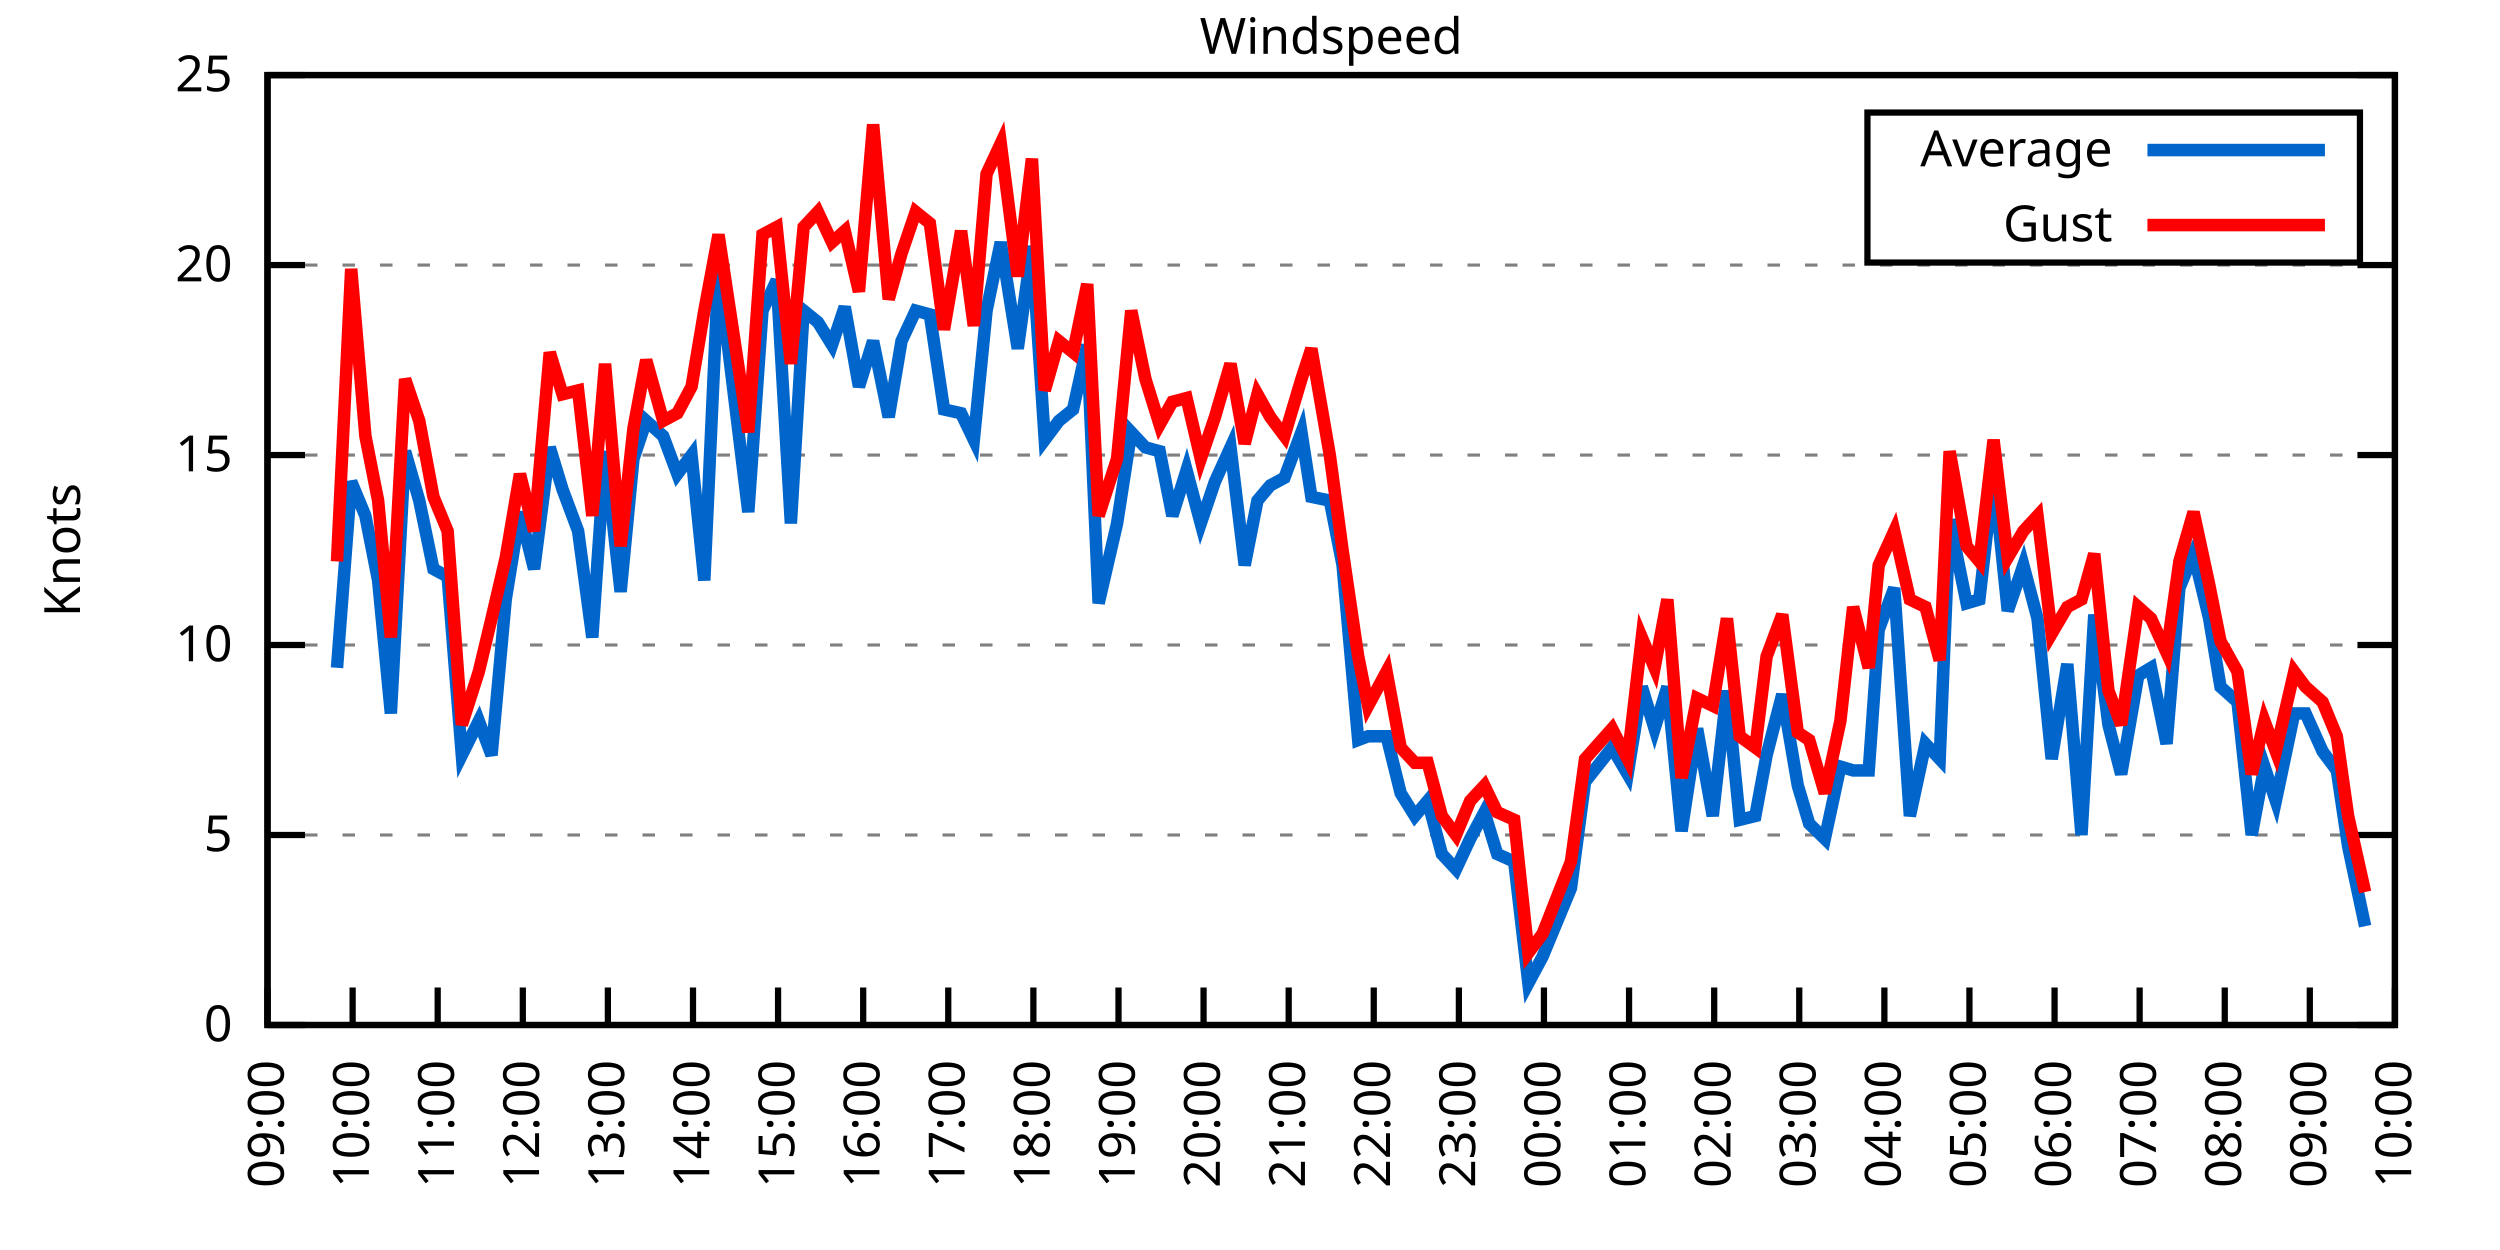
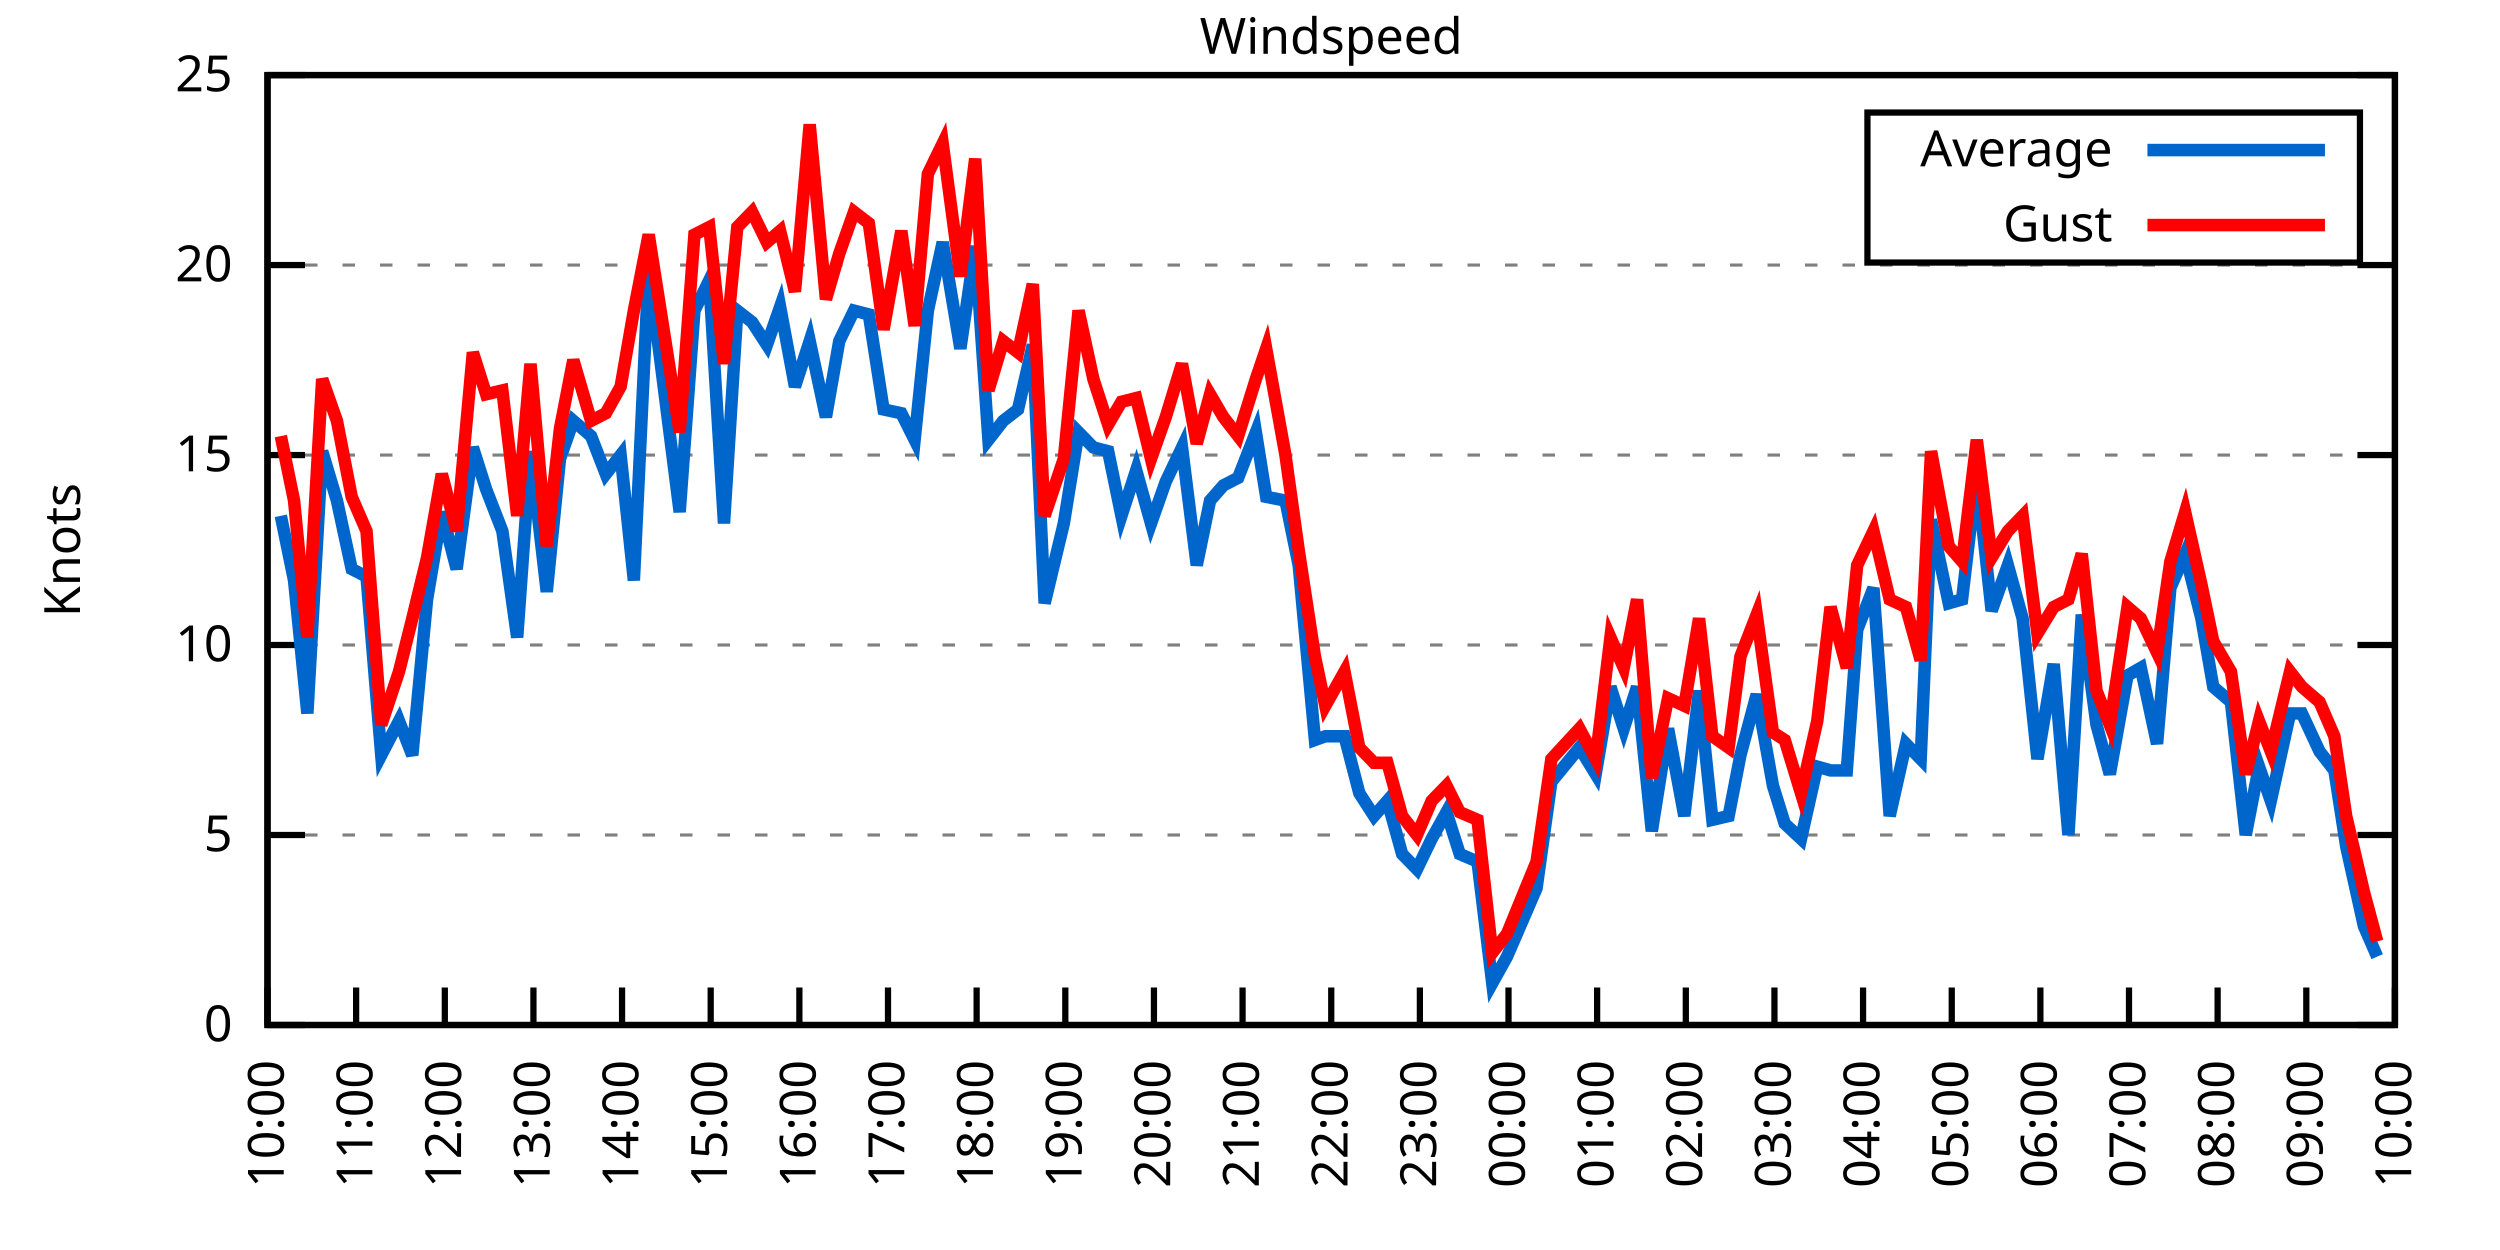
<svg xmlns="http://www.w3.org/2000/svg" xmlns:xlink="http://www.w3.org/1999/xlink" width="400" height="200" viewBox="0 0 400 200">
  <g id="gnuplot_canvas">
    <rect x="0" y="0" width="400" height="200" fill="none" />
    <defs>
      <circle id="gpDot" r="0.5" stroke-width="0.5" stroke="currentColor" />
      <path id="gpPt0" stroke-width="0.333" stroke="currentColor" d="M-1,0 h2 M0,-1 v2" />
      <path id="gpPt1" stroke-width="0.333" stroke="currentColor" d="M-1,-1 L1,1 M1,-1 L-1,1" />
      <path id="gpPt2" stroke-width="0.333" stroke="currentColor" d="M-1,0 L1,0 M0,-1 L0,1 M-1,-1 L1,1 M-1,1 L1,-1" />
      <rect id="gpPt3" stroke-width="0.333" stroke="currentColor" x="-1" y="-1" width="2" height="2" />
      <rect id="gpPt4" stroke-width="0.333" stroke="currentColor" fill="currentColor" x="-1" y="-1" width="2" height="2" />
      <circle id="gpPt5" stroke-width="0.333" stroke="currentColor" cx="0" cy="0" r="1" />
      <use xlink:href="#gpPt5" id="gpPt6" fill="currentColor" stroke="none" />
      <path id="gpPt7" stroke-width="0.333" stroke="currentColor" d="M0,-1.33 L-1.33,0.67 L1.33,0.67 z" />
      <use xlink:href="#gpPt7" id="gpPt8" fill="currentColor" stroke="none" />
      <use xlink:href="#gpPt7" id="gpPt9" stroke="currentColor" transform="rotate(180)" />
      <use xlink:href="#gpPt9" id="gpPt10" fill="currentColor" stroke="none" />
      <use xlink:href="#gpPt3" id="gpPt11" stroke="currentColor" transform="rotate(45)" />
      <use xlink:href="#gpPt11" id="gpPt12" fill="currentColor" stroke="none" />
      <path id="gpPt13" stroke-width="0.333" stroke="currentColor" d="M0,1.330 L1.265,0.411 L0.782,-1.067 L-0.782,-1.076 L-1.265,0.411 z" />
      <use xlink:href="#gpPt13" id="gpPt14" fill="currentColor" stroke="none" />
      <filter id="textbox" filterUnits="objectBoundingBox" x="0" y="0" height="1" width="1">
        <feFlood flood-color="white" flood-opacity="1" result="bgnd" />
        <feComposite in="SourceGraphic" in2="bgnd" operator="atop" />
      </filter>
      <filter id="greybox" filterUnits="objectBoundingBox" x="0" y="0" height="1" width="1">
        <feFlood flood-color="lightgrey" flood-opacity="1" result="grey" />
        <feComposite in="SourceGraphic" in2="grey" operator="atop" />
      </filter>
    </defs>
    <g fill="none" color="white" stroke="currentColor" stroke-width="1.00" stroke-linecap="butt" stroke-linejoin="miter">
</g>
    <g fill="none" color="black" stroke="currentColor" stroke-width="1.00" stroke-linecap="butt" stroke-linejoin="miter">
      <g stroke="none" shape-rendering="crispEdges">
        <polygon fill="rgb(255, 255, 255)" points="42.80,164.00 383.18,164.00 383.18,12.02 42.80,12.02 " />
      </g>
    </g>
    <g fill="none" color="black" stroke="currentColor" stroke-width="1.00" stroke-linecap="butt" stroke-linejoin="miter">
</g>
    <g fill="none" color="black" stroke="black" stroke-width="0.50" stroke-linecap="butt" stroke-linejoin="miter">
</g>
    <g fill="none" color="gray" stroke="currentColor" stroke-width="0.50" stroke-linecap="butt" stroke-linejoin="miter">
      <path stroke="gray" stroke-dasharray="2,4" class="gridline" d="M42.80,164.00 L383.19,164.00  " />
    </g>
    <g fill="none" color="gray" stroke="gray" stroke-width="1.00" stroke-linecap="butt" stroke-linejoin="miter">
</g>
    <g fill="none" color="black" stroke="currentColor" stroke-width="1.00" stroke-linecap="butt" stroke-linejoin="miter">
      <path stroke="black" d="M42.80,164.00 L48.80,164.00 M383.19,164.00 L377.19,164.00  " />
      <g transform="translate(37.20,166.60)" stroke="none" fill="black" font-family="Sans" font-size="8.00" text-anchor="end">
        <text>
          <tspan font-family="Sans"> 0</tspan>
        </text>
      </g>
    </g>
    <g fill="none" color="black" stroke="currentColor" stroke-width="1.00" stroke-linecap="butt" stroke-linejoin="miter">
</g>
    <g fill="none" color="black" stroke="black" stroke-width="0.50" stroke-linecap="butt" stroke-linejoin="miter">
</g>
    <g fill="none" color="gray" stroke="currentColor" stroke-width="0.50" stroke-linecap="butt" stroke-linejoin="miter">
      <path stroke="gray" stroke-dasharray="2,4" class="gridline" d="M42.80,133.60 L383.19,133.60  " />
    </g>
    <g fill="none" color="gray" stroke="gray" stroke-width="1.00" stroke-linecap="butt" stroke-linejoin="miter">
</g>
    <g fill="none" color="black" stroke="currentColor" stroke-width="1.00" stroke-linecap="butt" stroke-linejoin="miter">
      <path stroke="black" d="M42.80,133.60 L48.80,133.60 M383.19,133.60 L377.19,133.60  " />
      <g transform="translate(37.20,136.20)" stroke="none" fill="black" font-family="Sans" font-size="8.00" text-anchor="end">
        <text>
          <tspan font-family="Sans"> 5</tspan>
        </text>
      </g>
    </g>
    <g fill="none" color="black" stroke="currentColor" stroke-width="1.00" stroke-linecap="butt" stroke-linejoin="miter">
</g>
    <g fill="none" color="black" stroke="black" stroke-width="0.50" stroke-linecap="butt" stroke-linejoin="miter">
</g>
    <g fill="none" color="gray" stroke="currentColor" stroke-width="0.50" stroke-linecap="butt" stroke-linejoin="miter">
      <path stroke="gray" stroke-dasharray="2,4" class="gridline" d="M42.80,103.20 L383.19,103.20  " />
    </g>
    <g fill="none" color="gray" stroke="gray" stroke-width="1.00" stroke-linecap="butt" stroke-linejoin="miter">
</g>
    <g fill="none" color="black" stroke="currentColor" stroke-width="1.00" stroke-linecap="butt" stroke-linejoin="miter">
      <path stroke="black" d="M42.80,103.20 L48.80,103.20 M383.19,103.20 L377.19,103.20  " />
      <g transform="translate(37.20,105.80)" stroke="none" fill="black" font-family="Sans" font-size="8.00" text-anchor="end">
        <text>
          <tspan font-family="Sans"> 10</tspan>
        </text>
      </g>
    </g>
    <g fill="none" color="black" stroke="currentColor" stroke-width="1.00" stroke-linecap="butt" stroke-linejoin="miter">
</g>
    <g fill="none" color="black" stroke="black" stroke-width="0.50" stroke-linecap="butt" stroke-linejoin="miter">
</g>
    <g fill="none" color="gray" stroke="currentColor" stroke-width="0.50" stroke-linecap="butt" stroke-linejoin="miter">
      <path stroke="gray" stroke-dasharray="2,4" class="gridline" d="M42.80,72.81 L383.19,72.81  " />
    </g>
    <g fill="none" color="gray" stroke="gray" stroke-width="1.00" stroke-linecap="butt" stroke-linejoin="miter">
</g>
    <g fill="none" color="black" stroke="currentColor" stroke-width="1.00" stroke-linecap="butt" stroke-linejoin="miter">
      <path stroke="black" d="M42.80,72.81 L48.80,72.81 M383.19,72.81 L377.19,72.81  " />
      <g transform="translate(37.20,75.41)" stroke="none" fill="black" font-family="Sans" font-size="8.00" text-anchor="end">
        <text>
          <tspan font-family="Sans"> 15</tspan>
        </text>
      </g>
    </g>
    <g fill="none" color="black" stroke="currentColor" stroke-width="1.00" stroke-linecap="butt" stroke-linejoin="miter">
</g>
    <g fill="none" color="black" stroke="black" stroke-width="0.50" stroke-linecap="butt" stroke-linejoin="miter">
</g>
    <g fill="none" color="gray" stroke="currentColor" stroke-width="0.50" stroke-linecap="butt" stroke-linejoin="miter">
      <path stroke="gray" stroke-dasharray="2,4" class="gridline" d="M42.80,42.41 L383.19,42.41  " />
    </g>
    <g fill="none" color="gray" stroke="gray" stroke-width="1.00" stroke-linecap="butt" stroke-linejoin="miter">
</g>
    <g fill="none" color="black" stroke="currentColor" stroke-width="1.00" stroke-linecap="butt" stroke-linejoin="miter">
      <path stroke="black" d="M42.80,42.41 L48.80,42.41 M383.19,42.41 L377.19,42.41  " />
      <g transform="translate(37.20,45.01)" stroke="none" fill="black" font-family="Sans" font-size="8.00" text-anchor="end">
        <text>
          <tspan font-family="Sans"> 20</tspan>
        </text>
      </g>
    </g>
    <g fill="none" color="black" stroke="currentColor" stroke-width="1.00" stroke-linecap="butt" stroke-linejoin="miter">
</g>
    <g fill="none" color="black" stroke="black" stroke-width="0.50" stroke-linecap="butt" stroke-linejoin="miter">
</g>
    <g fill="none" color="gray" stroke="currentColor" stroke-width="0.50" stroke-linecap="butt" stroke-linejoin="miter">
      <path stroke="gray" stroke-dasharray="2,4" class="gridline" d="M42.80,12.01 L383.19,12.01  " />
    </g>
    <g fill="none" color="gray" stroke="gray" stroke-width="1.00" stroke-linecap="butt" stroke-linejoin="miter">
</g>
    <g fill="none" color="black" stroke="currentColor" stroke-width="1.00" stroke-linecap="butt" stroke-linejoin="miter">
      <path stroke="black" d="M42.80,12.01 L48.80,12.01 M383.19,12.01 L377.19,12.01  " />
      <g transform="translate(37.20,14.61)" stroke="none" fill="black" font-family="Sans" font-size="8.00" text-anchor="end">
        <text>
          <tspan font-family="Sans"> 25</tspan>
        </text>
      </g>
    </g>
    <g fill="none" color="black" stroke="currentColor" stroke-width="1.00" stroke-linecap="butt" stroke-linejoin="miter">
      <path stroke="black" d="M42.80,164.00 L42.80,158.00  " />
      <g transform="translate(45.40,169.60) rotate(270.00)" stroke="none" fill="black" font-family="Sans" font-size="8.00" text-anchor="end">
        <text>
-           <tspan font-family="Sans">09:00</tspan>
-         </text>
-       </g>
-     </g>
-     <g fill="none" color="black" stroke="currentColor" stroke-width="1.00" stroke-linecap="butt" stroke-linejoin="miter">
-       <path stroke="black" d="M56.42,164.00 L56.42,158.00  " />
-       <g transform="translate(59.02,169.60) rotate(270.00)" stroke="none" fill="black" font-family="Sans" font-size="8.00" text-anchor="end">
-         <text>
          <tspan font-family="Sans">10:00</tspan>
        </text>
      </g>
    </g>
    <g fill="none" color="black" stroke="currentColor" stroke-width="1.00" stroke-linecap="butt" stroke-linejoin="miter">
-       <path stroke="black" d="M70.03,164.00 L70.03,158.00  " />
-       <g transform="translate(72.63,169.60) rotate(270.00)" stroke="none" fill="black" font-family="Sans" font-size="8.00" text-anchor="end">
+       <path stroke="black" d="M56.98,164.00 L56.98,158.00  " />
+       <g transform="translate(59.58,169.60) rotate(270.00)" stroke="none" fill="black" font-family="Sans" font-size="8.00" text-anchor="end">
        <text>
          <tspan font-family="Sans">11:00</tspan>
        </text>
      </g>
    </g>
    <g fill="none" color="black" stroke="currentColor" stroke-width="1.00" stroke-linecap="butt" stroke-linejoin="miter">
-       <path stroke="black" d="M83.65,164.00 L83.65,158.00  " />
-       <g transform="translate(86.25,169.60) rotate(270.00)" stroke="none" fill="black" font-family="Sans" font-size="8.00" text-anchor="end">
+       <path stroke="black" d="M71.17,164.00 L71.17,158.00  " />
+       <g transform="translate(73.77,169.60) rotate(270.00)" stroke="none" fill="black" font-family="Sans" font-size="8.00" text-anchor="end">
        <text>
          <tspan font-family="Sans">12:00</tspan>
        </text>
      </g>
    </g>
    <g fill="none" color="black" stroke="currentColor" stroke-width="1.00" stroke-linecap="butt" stroke-linejoin="miter">
-       <path stroke="black" d="M97.26,164.00 L97.26,158.00  " />
-       <g transform="translate(99.86,169.60) rotate(270.00)" stroke="none" fill="black" font-family="Sans" font-size="8.00" text-anchor="end">
+       <path stroke="black" d="M85.35,164.00 L85.35,158.00  " />
+       <g transform="translate(87.95,169.60) rotate(270.00)" stroke="none" fill="black" font-family="Sans" font-size="8.00" text-anchor="end">
        <text>
          <tspan font-family="Sans">13:00</tspan>
        </text>
      </g>
    </g>
    <g fill="none" color="black" stroke="currentColor" stroke-width="1.00" stroke-linecap="butt" stroke-linejoin="miter">
-       <path stroke="black" d="M110.88,164.00 L110.88,158.00  " />
-       <g transform="translate(113.48,169.60) rotate(270.00)" stroke="none" fill="black" font-family="Sans" font-size="8.00" text-anchor="end">
+       <path stroke="black" d="M99.53,164.00 L99.53,158.00  " />
+       <g transform="translate(102.13,169.60) rotate(270.00)" stroke="none" fill="black" font-family="Sans" font-size="8.00" text-anchor="end">
        <text>
          <tspan font-family="Sans">14:00</tspan>
        </text>
      </g>
    </g>
    <g fill="none" color="black" stroke="currentColor" stroke-width="1.00" stroke-linecap="butt" stroke-linejoin="miter">
-       <path stroke="black" d="M124.49,164.00 L124.49,158.00  " />
-       <g transform="translate(127.09,169.60) rotate(270.00)" stroke="none" fill="black" font-family="Sans" font-size="8.00" text-anchor="end">
+       <path stroke="black" d="M113.71,164.00 L113.71,158.00  " />
+       <g transform="translate(116.31,169.60) rotate(270.00)" stroke="none" fill="black" font-family="Sans" font-size="8.00" text-anchor="end">
        <text>
          <tspan font-family="Sans">15:00</tspan>
        </text>
      </g>
    </g>
    <g fill="none" color="black" stroke="currentColor" stroke-width="1.00" stroke-linecap="butt" stroke-linejoin="miter">
-       <path stroke="black" d="M138.11,164.00 L138.11,158.00  " />
-       <g transform="translate(140.71,169.60) rotate(270.00)" stroke="none" fill="black" font-family="Sans" font-size="8.00" text-anchor="end">
+       <path stroke="black" d="M127.90,164.00 L127.90,158.00  " />
+       <g transform="translate(130.50,169.60) rotate(270.00)" stroke="none" fill="black" font-family="Sans" font-size="8.00" text-anchor="end">
        <text>
          <tspan font-family="Sans">16:00</tspan>
        </text>
      </g>
    </g>
    <g fill="none" color="black" stroke="currentColor" stroke-width="1.00" stroke-linecap="butt" stroke-linejoin="miter">
-       <path stroke="black" d="M151.72,164.00 L151.72,158.00  " />
-       <g transform="translate(154.32,169.60) rotate(270.00)" stroke="none" fill="black" font-family="Sans" font-size="8.00" text-anchor="end">
+       <path stroke="black" d="M142.08,164.00 L142.08,158.00  " />
+       <g transform="translate(144.68,169.60) rotate(270.00)" stroke="none" fill="black" font-family="Sans" font-size="8.00" text-anchor="end">
        <text>
          <tspan font-family="Sans">17:00</tspan>
        </text>
      </g>
    </g>
    <g fill="none" color="black" stroke="currentColor" stroke-width="1.00" stroke-linecap="butt" stroke-linejoin="miter">
-       <path stroke="black" d="M165.34,164.00 L165.34,158.00  " />
-       <g transform="translate(167.94,169.60) rotate(270.00)" stroke="none" fill="black" font-family="Sans" font-size="8.00" text-anchor="end">
+       <path stroke="black" d="M156.26,164.00 L156.26,158.00  " />
+       <g transform="translate(158.86,169.60) rotate(270.00)" stroke="none" fill="black" font-family="Sans" font-size="8.00" text-anchor="end">
        <text>
          <tspan font-family="Sans">18:00</tspan>
        </text>
      </g>
    </g>
    <g fill="none" color="black" stroke="currentColor" stroke-width="1.00" stroke-linecap="butt" stroke-linejoin="miter">
-       <path stroke="black" d="M178.96,164.00 L178.96,158.00  " />
-       <g transform="translate(181.56,169.60) rotate(270.00)" stroke="none" fill="black" font-family="Sans" font-size="8.00" text-anchor="end">
+       <path stroke="black" d="M170.45,164.00 L170.45,158.00  " />
+       <g transform="translate(173.05,169.60) rotate(270.00)" stroke="none" fill="black" font-family="Sans" font-size="8.00" text-anchor="end">
        <text>
          <tspan font-family="Sans">19:00</tspan>
        </text>
      </g>
    </g>
    <g fill="none" color="black" stroke="currentColor" stroke-width="1.00" stroke-linecap="butt" stroke-linejoin="miter">
-       <path stroke="black" d="M192.57,164.00 L192.57,158.00  " />
-       <g transform="translate(195.17,169.60) rotate(270.00)" stroke="none" fill="black" font-family="Sans" font-size="8.00" text-anchor="end">
+       <path stroke="black" d="M184.63,164.00 L184.63,158.00  " />
+       <g transform="translate(187.23,169.60) rotate(270.00)" stroke="none" fill="black" font-family="Sans" font-size="8.00" text-anchor="end">
        <text>
          <tspan font-family="Sans">20:00</tspan>
        </text>
      </g>
    </g>
    <g fill="none" color="black" stroke="currentColor" stroke-width="1.00" stroke-linecap="butt" stroke-linejoin="miter">
-       <path stroke="black" d="M206.19,164.00 L206.19,158.00  " />
-       <g transform="translate(208.79,169.60) rotate(270.00)" stroke="none" fill="black" font-family="Sans" font-size="8.00" text-anchor="end">
+       <path stroke="black" d="M198.81,164.00 L198.81,158.00  " />
+       <g transform="translate(201.41,169.60) rotate(270.00)" stroke="none" fill="black" font-family="Sans" font-size="8.00" text-anchor="end">
        <text>
          <tspan font-family="Sans">21:00</tspan>
        </text>
      </g>
    </g>
    <g fill="none" color="black" stroke="currentColor" stroke-width="1.00" stroke-linecap="butt" stroke-linejoin="miter">
-       <path stroke="black" d="M219.80,164.00 L219.80,158.00  " />
-       <g transform="translate(222.40,169.60) rotate(270.00)" stroke="none" fill="black" font-family="Sans" font-size="8.00" text-anchor="end">
+       <path stroke="black" d="M213.00,164.00 L213.00,158.00  " />
+       <g transform="translate(215.60,169.60) rotate(270.00)" stroke="none" fill="black" font-family="Sans" font-size="8.00" text-anchor="end">
        <text>
          <tspan font-family="Sans">22:00</tspan>
        </text>
      </g>
    </g>
    <g fill="none" color="black" stroke="currentColor" stroke-width="1.00" stroke-linecap="butt" stroke-linejoin="miter">
-       <path stroke="black" d="M233.42,164.00 L233.42,158.00  " />
-       <g transform="translate(236.02,169.60) rotate(270.00)" stroke="none" fill="black" font-family="Sans" font-size="8.00" text-anchor="end">
+       <path stroke="black" d="M227.18,164.00 L227.18,158.00  " />
+       <g transform="translate(229.78,169.60) rotate(270.00)" stroke="none" fill="black" font-family="Sans" font-size="8.00" text-anchor="end">
        <text>
          <tspan font-family="Sans">23:00</tspan>
        </text>
      </g>
    </g>
    <g fill="none" color="black" stroke="currentColor" stroke-width="1.00" stroke-linecap="butt" stroke-linejoin="miter">
-       <path stroke="black" d="M247.03,164.00 L247.03,158.00  " />
-       <g transform="translate(249.63,169.60) rotate(270.00)" stroke="none" fill="black" font-family="Sans" font-size="8.00" text-anchor="end">
+       <path stroke="black" d="M241.36,164.00 L241.36,158.00  " />
+       <g transform="translate(243.96,169.60) rotate(270.00)" stroke="none" fill="black" font-family="Sans" font-size="8.00" text-anchor="end">
        <text>
          <tspan font-family="Sans">00:00</tspan>
        </text>
      </g>
    </g>
    <g fill="none" color="black" stroke="currentColor" stroke-width="1.00" stroke-linecap="butt" stroke-linejoin="miter">
-       <path stroke="black" d="M260.65,164.00 L260.65,158.00  " />
-       <g transform="translate(263.25,169.60) rotate(270.00)" stroke="none" fill="black" font-family="Sans" font-size="8.00" text-anchor="end">
+       <path stroke="black" d="M255.54,164.00 L255.54,158.00  " />
+       <g transform="translate(258.14,169.60) rotate(270.00)" stroke="none" fill="black" font-family="Sans" font-size="8.00" text-anchor="end">
        <text>
          <tspan font-family="Sans">01:00</tspan>
        </text>
      </g>
    </g>
    <g fill="none" color="black" stroke="currentColor" stroke-width="1.00" stroke-linecap="butt" stroke-linejoin="miter">
-       <path stroke="black" d="M274.27,164.00 L274.27,158.00  " />
-       <g transform="translate(276.87,169.60) rotate(270.00)" stroke="none" fill="black" font-family="Sans" font-size="8.00" text-anchor="end">
+       <path stroke="black" d="M269.73,164.00 L269.73,158.00  " />
+       <g transform="translate(272.33,169.60) rotate(270.00)" stroke="none" fill="black" font-family="Sans" font-size="8.00" text-anchor="end">
        <text>
          <tspan font-family="Sans">02:00</tspan>
        </text>
      </g>
    </g>
    <g fill="none" color="black" stroke="currentColor" stroke-width="1.00" stroke-linecap="butt" stroke-linejoin="miter">
-       <path stroke="black" d="M287.88,164.00 L287.88,158.00  " />
-       <g transform="translate(290.48,169.60) rotate(270.00)" stroke="none" fill="black" font-family="Sans" font-size="8.00" text-anchor="end">
+       <path stroke="black" d="M283.91,164.00 L283.91,158.00  " />
+       <g transform="translate(286.51,169.60) rotate(270.00)" stroke="none" fill="black" font-family="Sans" font-size="8.00" text-anchor="end">
        <text>
          <tspan font-family="Sans">03:00</tspan>
        </text>
      </g>
    </g>
    <g fill="none" color="black" stroke="currentColor" stroke-width="1.00" stroke-linecap="butt" stroke-linejoin="miter">
-       <path stroke="black" d="M301.50,164.00 L301.50,158.00  " />
-       <g transform="translate(304.10,169.60) rotate(270.00)" stroke="none" fill="black" font-family="Sans" font-size="8.00" text-anchor="end">
+       <path stroke="black" d="M298.09,164.00 L298.09,158.00  " />
+       <g transform="translate(300.69,169.60) rotate(270.00)" stroke="none" fill="black" font-family="Sans" font-size="8.00" text-anchor="end">
        <text>
          <tspan font-family="Sans">04:00</tspan>
        </text>
      </g>
    </g>
    <g fill="none" color="black" stroke="currentColor" stroke-width="1.00" stroke-linecap="butt" stroke-linejoin="miter">
-       <path stroke="black" d="M315.11,164.00 L315.11,158.00  " />
-       <g transform="translate(317.71,169.60) rotate(270.00)" stroke="none" fill="black" font-family="Sans" font-size="8.00" text-anchor="end">
+       <path stroke="black" d="M312.28,164.00 L312.28,158.00  " />
+       <g transform="translate(314.88,169.60) rotate(270.00)" stroke="none" fill="black" font-family="Sans" font-size="8.00" text-anchor="end">
        <text>
          <tspan font-family="Sans">05:00</tspan>
        </text>
      </g>
    </g>
    <g fill="none" color="black" stroke="currentColor" stroke-width="1.00" stroke-linecap="butt" stroke-linejoin="miter">
-       <path stroke="black" d="M328.73,164.00 L328.73,158.00  " />
-       <g transform="translate(331.33,169.60) rotate(270.00)" stroke="none" fill="black" font-family="Sans" font-size="8.00" text-anchor="end">
+       <path stroke="black" d="M326.46,164.00 L326.46,158.00  " />
+       <g transform="translate(329.06,169.60) rotate(270.00)" stroke="none" fill="black" font-family="Sans" font-size="8.00" text-anchor="end">
        <text>
          <tspan font-family="Sans">06:00</tspan>
        </text>
      </g>
    </g>
    <g fill="none" color="black" stroke="currentColor" stroke-width="1.00" stroke-linecap="butt" stroke-linejoin="miter">
-       <path stroke="black" d="M342.34,164.00 L342.34,158.00  " />
-       <g transform="translate(344.94,169.60) rotate(270.00)" stroke="none" fill="black" font-family="Sans" font-size="8.00" text-anchor="end">
+       <path stroke="black" d="M340.64,164.00 L340.64,158.00  " />
+       <g transform="translate(343.24,169.60) rotate(270.00)" stroke="none" fill="black" font-family="Sans" font-size="8.00" text-anchor="end">
        <text>
          <tspan font-family="Sans">07:00</tspan>
        </text>
      </g>
    </g>
    <g fill="none" color="black" stroke="currentColor" stroke-width="1.00" stroke-linecap="butt" stroke-linejoin="miter">
-       <path stroke="black" d="M355.96,164.00 L355.96,158.00  " />
-       <g transform="translate(358.56,169.60) rotate(270.00)" stroke="none" fill="black" font-family="Sans" font-size="8.00" text-anchor="end">
+       <path stroke="black" d="M354.82,164.00 L354.82,158.00  " />
+       <g transform="translate(357.42,169.60) rotate(270.00)" stroke="none" fill="black" font-family="Sans" font-size="8.00" text-anchor="end">
        <text>
          <tspan font-family="Sans">08:00</tspan>
        </text>
      </g>
    </g>
    <g fill="none" color="black" stroke="currentColor" stroke-width="1.00" stroke-linecap="butt" stroke-linejoin="miter">
-       <path stroke="black" d="M369.57,164.00 L369.57,158.00  " />
-       <g transform="translate(372.17,169.60) rotate(270.00)" stroke="none" fill="black" font-family="Sans" font-size="8.00" text-anchor="end">
+       <path stroke="black" d="M369.01,164.00 L369.01,158.00  " />
+       <g transform="translate(371.61,169.60) rotate(270.00)" stroke="none" fill="black" font-family="Sans" font-size="8.00" text-anchor="end">
        <text>
          <tspan font-family="Sans">09:00</tspan>
        </text>
      </g>
    </g>
    <g fill="none" color="black" stroke="currentColor" stroke-width="1.00" stroke-linecap="butt" stroke-linejoin="miter">
      <path stroke="black" d="M383.19,164.00 L383.19,158.00  " />
      <g transform="translate(385.79,169.60) rotate(270.00)" stroke="none" fill="black" font-family="Sans" font-size="8.00" text-anchor="end">
        <text>
          <tspan font-family="Sans">10:00</tspan>
        </text>
      </g>
    </g>
    <g fill="none" color="black" stroke="currentColor" stroke-width="1.00" stroke-linecap="butt" stroke-linejoin="miter">
</g>
    <g fill="none" color="black" stroke="currentColor" stroke-width="1.00" stroke-linecap="butt" stroke-linejoin="miter">
      <path stroke="black" d="M42.80,12.01 L42.80,164.00 L383.19,164.00 L383.19,12.01 L42.80,12.01 Z  " />
    </g>
    <g fill="none" color="black" stroke="currentColor" stroke-width="1.00" stroke-linecap="butt" stroke-linejoin="miter">
</g>
    <g fill="none" color="black" stroke="currentColor" stroke-width="1.00" stroke-linecap="butt" stroke-linejoin="miter">
      <path stroke="black" d="M298.79,42.01 L298.79,18.01 L377.59,18.01 L377.59,42.01 L298.79,42.01 Z  " />
    </g>
    <g id="Windspeed_plot_1">
      <g fill="none" color="white" stroke="black" stroke-width="2.00" stroke-linecap="butt" stroke-linejoin="miter">
</g>
      <g fill="none" color="black" stroke="currentColor" stroke-width="2.00" stroke-linecap="butt" stroke-linejoin="miter">
        <g transform="translate(337.99,26.61)" stroke="none" fill="black" font-family="Sans" font-size="8.00" text-anchor="end">
          <text>
            <tspan font-family="Sans">Average</tspan>
          </text>
        </g>
      </g>
      <g fill="none" color="black" stroke="currentColor" stroke-width="2.00" stroke-linecap="butt" stroke-linejoin="miter">
-         <path stroke="rgb(  0, 102, 204)" d="M343.59,24.01 L371.99,24.01 M53.92,106.85 L56.19,77.06 L58.46,82.53 L60.50,92.87 L62.54,114.15 L64.81,72.20   L67.08,80.10 L69.35,91.04 L71.62,92.26 L73.89,120.83 L76.61,115.36 L78.65,120.83 L80.92,95.91 L83.19,81.93   L85.46,91.04 L87.96,71.59 L90.00,78.28 L92.50,84.97 L94.77,101.99 L96.81,72.20 L99.30,94.69 L101.35,73.41   L103.39,67.33 L106.11,69.77 L108.38,75.85 L110.65,72.81 L112.69,92.87 L114.96,43.02 L119.73,81.93 L122.00,49.70   L124.27,44.84 L126.54,83.75 L128.58,49.70 L130.85,51.53 L133.12,55.18 L135.16,49.10 L137.43,61.86 L139.70,54.57   L142.19,66.73 L144.24,54.57 L146.51,49.70 L148.77,50.31 L151.04,65.51 L153.77,66.12 L155.81,70.37 L157.85,49.70   L160.12,38.76 L162.84,55.78 L165.11,39.37 L167.16,70.37 L169.43,67.33 L171.69,65.51 L173.96,55.18 L175.78,96.52   L178.73,83.75 L181.00,69.16 L183.27,71.59 L185.54,72.20 L187.58,82.53 L189.85,75.24 L192.12,83.75 L194.39,77.06   L196.88,71.59 L199.15,90.44 L201.19,80.10 L203.24,77.67 L205.51,76.45 L208.23,69.16 L209.82,79.49 L212.77,80.10   L214.81,90.44 L217.31,118.40 L218.90,117.80 L221.85,117.80 L224.11,126.91 L226.38,130.56 L228.43,128.13 L230.70,136.64   L232.96,139.07 L235.23,134.21 L237.50,129.95 L239.55,136.64 L242.27,137.86 L244.54,157.31 L246.81,153.06 L251.35,142.11   L253.61,125.09 L257.93,119.62 L260.42,123.87 L262.69,109.89 L264.73,116.58 L266.78,109.89 L269.05,132.99 L271.54,116.58   L274.04,130.56 L276.31,110.50 L278.35,131.17 L280.85,130.56 L282.66,120.83 L285.16,111.11 L287.65,125.70 L289.47,131.78   L291.97,134.21 L294.46,122.66 L296.50,123.27 L299.00,123.27 L300.59,100.77 L303.08,94.08 L305.58,130.56 L308.08,119.01   L310.35,121.44 L311.94,83.14 L314.66,96.52 L316.70,95.91 L318.97,75.85 L321.24,97.73 L323.74,90.44 L326.00,98.95   L328.27,121.44 L330.77,106.24 L333.04,133.60 L335.08,98.34 L337.35,115.97 L339.39,123.87 L342.12,108.07 L344.16,106.85   L346.65,119.01 L348.70,94.08 L350.97,88.61 L353.46,98.95 L355.28,109.89 L358.00,112.32 L360.27,133.60 L362.31,122.66   L364.13,128.13 L367.08,114.15 L368.89,114.15 L371.62,120.23 L373.89,123.27 L375.70,135.43 L378.42,148.19  " />
+         <path stroke="rgb(  0, 102, 204)" d="M343.59,24.01 L371.99,24.01 M44.93,82.53 L47.05,92.87 L49.18,114.15 L51.55,72.20 L53.91,80.10 L56.27,91.04   L58.64,92.26 L61.00,120.83 L63.84,115.36 L65.97,120.83 L68.33,95.91 L70.69,81.93 L73.06,91.04 L75.66,71.59   L77.78,78.28 L80.38,84.97 L82.75,101.99 L84.88,72.20 L87.48,94.69 L89.60,73.41 L91.73,67.33 L94.57,69.77   L96.93,75.85 L99.30,72.81 L101.42,92.87 L103.79,43.02 L108.75,81.93 L111.11,49.70 L113.48,44.84 L115.84,83.75   L117.97,49.70 L120.33,51.53 L122.70,55.18 L124.82,49.10 L127.19,61.86 L129.55,54.57 L132.15,66.73 L134.28,54.57   L136.64,49.70 L139.01,50.31 L141.37,65.51 L144.21,66.12 L146.34,70.37 L148.46,49.70 L150.83,38.76 L153.66,55.78   L156.03,39.37 L158.15,70.37 L160.52,67.33 L162.88,65.51 L165.25,55.18 L167.14,96.52 L170.21,83.75 L172.57,69.16   L174.94,71.59 L177.30,72.20 L179.43,82.53 L181.79,75.24 L184.16,83.75 L186.52,77.06 L189.12,71.59 L191.48,90.44   L193.61,80.10 L195.74,77.67 L198.10,76.45 L200.94,69.16 L202.59,79.49 L205.67,80.10 L207.79,90.44 L210.39,118.40   L212.05,117.80 L215.12,117.80 L217.49,126.91 L219.85,130.56 L221.98,128.13 L224.34,136.64 L226.71,139.07 L229.07,134.21   L231.43,129.95 L233.56,136.64 L236.40,137.86 L238.76,157.31 L241.12,153.06 L245.85,142.11 L248.22,125.09 L252.71,119.62   L255.31,123.87 L257.67,109.89 L259.80,116.58 L261.93,109.89 L264.29,132.99 L266.89,116.58 L269.49,130.56 L271.85,110.50   L273.98,131.17 L276.58,130.56 L278.47,120.83 L281.07,111.11 L283.67,125.70 L285.56,131.78 L288.16,134.21 L290.76,122.66   L292.89,123.27 L295.49,123.27 L297.15,100.77 L299.75,94.08 L302.35,130.56 L304.95,119.01 L307.31,121.44 L308.97,83.14   L311.80,96.52 L313.93,95.91 L316.29,75.85 L318.66,97.73 L321.26,90.44 L323.62,98.95 L325.99,121.44 L328.59,106.24   L330.95,133.60 L333.08,98.34 L335.44,115.97 L337.57,123.87 L340.40,108.07 L342.53,106.85 L345.13,119.01 L347.26,94.08   L349.62,88.61 L352.22,98.95 L354.12,109.89 L356.95,112.32 L359.32,133.60 L361.44,122.66 L363.33,128.13 L366.41,114.15   L368.30,114.15 L371.13,120.23 L373.50,123.27 L375.39,135.43 L378.23,148.19 L380.35,153.06  " />
      </g>
    </g>
    <g id="Windspeed_plot_2">
      <g fill="none" color="black" stroke="currentColor" stroke-width="2.00" stroke-linecap="butt" stroke-linejoin="miter">
        <g transform="translate(337.99,38.61)" stroke="none" fill="black" font-family="Sans" font-size="8.00" text-anchor="end">
          <text>
            <tspan font-family="Sans">Gust</tspan>
          </text>
        </g>
      </g>
      <g fill="none" color="black" stroke="currentColor" stroke-width="2.00" stroke-linecap="butt" stroke-linejoin="miter">
-         <path stroke="rgb(255,   0,   0)" d="M343.59,36.01 L371.99,36.01 M53.92,89.83 L56.19,43.02 L58.46,69.77 L60.50,80.10 L62.54,101.99 L64.81,60.65   L67.08,67.33 L69.35,79.49 L71.62,84.97 L73.89,115.97 L76.61,107.46 L78.65,98.95 L80.92,89.22 L83.19,75.85   L85.46,84.97 L87.96,56.39 L90.00,63.08 L92.50,62.47 L94.77,82.53 L96.81,58.21 L99.30,87.40 L101.35,68.55   L103.39,57.61 L106.11,67.33 L108.38,66.12 L110.65,61.86 L112.69,49.70 L114.96,37.54 L119.73,69.16 L122.00,37.54   L124.27,36.33 L126.54,58.21 L128.58,36.33 L130.85,33.90 L133.12,38.76 L135.16,36.94 L137.43,46.66 L139.70,19.91   L142.19,47.88 L144.24,40.58 L146.51,33.90 L148.77,35.72 L151.04,52.74 L153.77,36.94 L155.81,52.14 L157.85,27.82   L160.12,22.95 L162.84,44.23 L165.11,25.39 L167.16,62.47 L169.43,54.57 L171.69,56.39 L173.96,45.45 L175.78,82.53   L178.73,73.41 L181.00,49.70 L183.27,60.65 L185.54,67.94 L187.58,64.29 L189.85,63.69 L192.12,73.41 L194.39,66.73   L196.88,58.21 L199.15,70.98 L201.19,63.08 L203.24,66.73 L205.51,69.77 L208.23,60.65 L209.82,55.78 L212.77,72.81   L214.81,88.00 L217.31,105.03 L218.90,112.93 L221.85,107.46 L224.11,119.62 L226.38,122.05 L228.43,122.05 L230.70,130.56   L232.96,133.60 L235.23,128.13 L237.50,125.70 L239.55,129.95 L242.27,131.17 L244.54,152.45 L246.81,149.41 L251.35,137.86   L253.61,121.44 L257.93,116.58 L260.42,121.44 L262.69,101.99 L264.73,106.85 L266.78,95.91 L269.05,124.48 L271.54,111.72   L274.04,112.93 L276.31,98.95 L278.35,117.80 L280.85,119.62 L282.66,105.03 L285.16,98.34 L287.65,117.19 L289.47,118.40   L291.97,126.91 L294.46,115.36 L296.50,97.12 L299.00,106.85 L300.59,90.44 L303.08,84.97 L305.58,95.91 L308.08,97.12   L310.35,105.64 L311.94,72.20 L314.66,87.40 L316.70,89.83 L318.97,70.37 L321.24,89.22 L323.74,84.97 L326.00,82.53   L328.27,101.38 L330.77,97.12 L333.04,95.91 L335.08,88.61 L337.35,110.50 L339.39,115.97 L342.12,97.12 L344.16,98.95   L346.65,104.42 L348.70,89.83 L350.97,81.93 L353.46,93.48 L355.28,102.60 L358.00,107.46 L360.27,123.87 L362.31,115.36   L364.13,120.23 L367.08,107.46 L368.89,109.89 L371.62,112.32 L373.89,117.80 L375.70,130.56 L378.42,142.72  " />
+         <path stroke="rgb(255,   0,   0)" d="M343.59,36.01 L371.99,36.01 M44.93,69.77 L47.05,80.10 L49.18,101.99 L51.55,60.65 L53.91,67.33 L56.27,79.49   L58.64,84.97 L61.00,115.97 L63.84,107.46 L65.97,98.95 L68.33,89.22 L70.69,75.85 L73.06,84.97 L75.66,56.39   L77.78,63.08 L80.38,62.47 L82.75,82.53 L84.88,58.21 L87.48,87.40 L89.60,68.55 L91.73,57.61 L94.57,67.33   L96.93,66.12 L99.30,61.86 L101.42,49.70 L103.79,37.54 L108.75,69.16 L111.11,37.54 L113.48,36.33 L115.84,58.21   L117.97,36.33 L120.33,33.90 L122.70,38.76 L124.82,36.94 L127.19,46.66 L129.55,19.91 L132.15,47.88 L134.28,40.58   L136.64,33.90 L139.01,35.72 L141.37,52.74 L144.21,36.94 L146.34,52.14 L148.46,27.82 L150.83,22.95 L153.66,44.23   L156.03,25.39 L158.15,62.47 L160.52,54.57 L162.88,56.39 L165.25,45.45 L167.14,82.53 L170.21,73.41 L172.57,49.70   L174.94,60.65 L177.30,67.94 L179.43,64.29 L181.79,63.69 L184.16,73.41 L186.52,66.73 L189.12,58.21 L191.48,70.98   L193.61,63.08 L195.74,66.73 L198.10,69.77 L200.94,60.65 L202.59,55.78 L205.67,72.81 L207.79,88.00 L210.39,105.03   L212.05,112.93 L215.12,107.46 L217.49,119.62 L219.85,122.05 L221.98,122.05 L224.34,130.56 L226.71,133.60 L229.07,128.13   L231.43,125.70 L233.56,129.95 L236.40,131.17 L238.76,152.45 L241.12,149.41 L245.85,137.86 L248.22,121.44 L252.71,116.58   L255.31,121.44 L257.67,101.99 L259.80,106.85 L261.93,95.91 L264.29,124.48 L266.89,111.72 L269.49,112.93 L271.85,98.95   L273.98,117.80 L276.58,119.62 L278.47,105.03 L281.07,98.34 L283.67,117.19 L285.56,118.40 L288.16,126.91 L290.76,115.36   L292.89,97.12 L295.49,106.85 L297.15,90.44 L299.75,84.97 L302.35,95.91 L304.95,97.12 L307.31,105.64 L308.97,72.20   L311.80,87.40 L313.93,89.83 L316.29,70.37 L318.66,89.22 L321.26,84.97 L323.62,82.53 L325.99,101.38 L328.59,97.12   L330.95,95.91 L333.08,88.61 L335.44,110.50 L337.57,115.97 L340.40,97.12 L342.53,98.95 L345.13,104.42 L347.26,89.83   L349.62,81.93 L352.22,93.48 L354.12,102.60 L356.95,107.46 L359.32,123.87 L361.44,115.36 L363.33,120.23 L366.41,107.46   L368.30,109.89 L371.13,112.32 L373.50,117.80 L375.39,130.56 L378.23,142.72 L380.35,150.62  " />
      </g>
    </g>
    <g fill="none" color="black" stroke="currentColor" stroke-width="2.00" stroke-linecap="butt" stroke-linejoin="miter">
</g>
    <g fill="none" color="black" stroke="black" stroke-width="1.00" stroke-linecap="butt" stroke-linejoin="miter">
</g>
    <g fill="none" color="black" stroke="currentColor" stroke-width="1.00" stroke-linecap="butt" stroke-linejoin="miter">
      <path stroke="black" d="M42.80,12.01 L42.80,164.00 L383.19,164.00 L383.19,12.01 L42.80,12.01 Z  " />
      <g transform="translate(12.80,88.01) rotate(270.00)" stroke="none" fill="black" font-family="Sans" font-size="8.00" text-anchor="middle">
        <text>
          <tspan font-family="Sans">Knots</tspan>
        </text>
      </g>
    </g>
    <g fill="none" color="black" stroke="currentColor" stroke-width="1.00" stroke-linecap="butt" stroke-linejoin="miter">
</g>
    <g fill="none" color="black" stroke="currentColor" stroke-width="1.00" stroke-linecap="butt" stroke-linejoin="miter">
      <g transform="translate(212.99,8.61)" stroke="none" fill="black" font-family="Sans" font-size="8.00" text-anchor="middle">
        <text>
          <tspan font-family="Sans">Windspeed</tspan>
        </text>
      </g>
    </g>
    <g fill="none" color="black" stroke="currentColor" stroke-width="1.00" stroke-linecap="butt" stroke-linejoin="miter">
</g>
  </g>
</svg>
